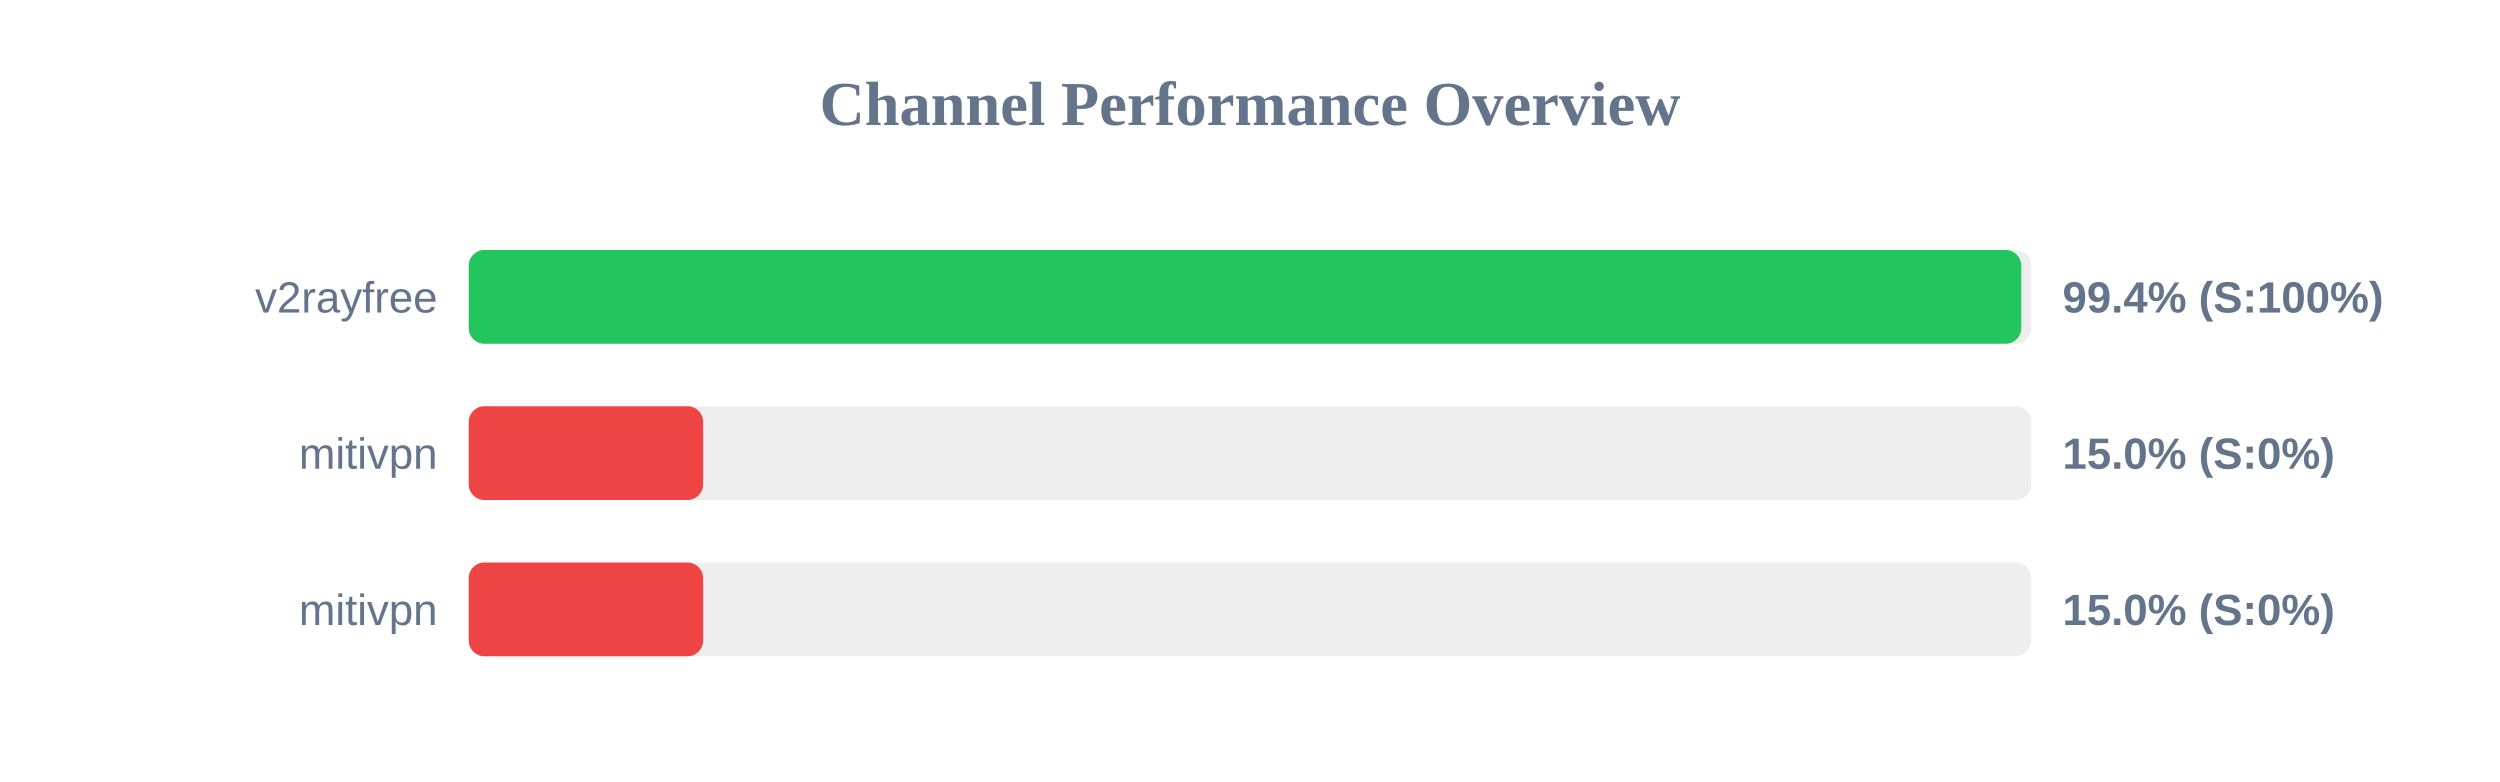
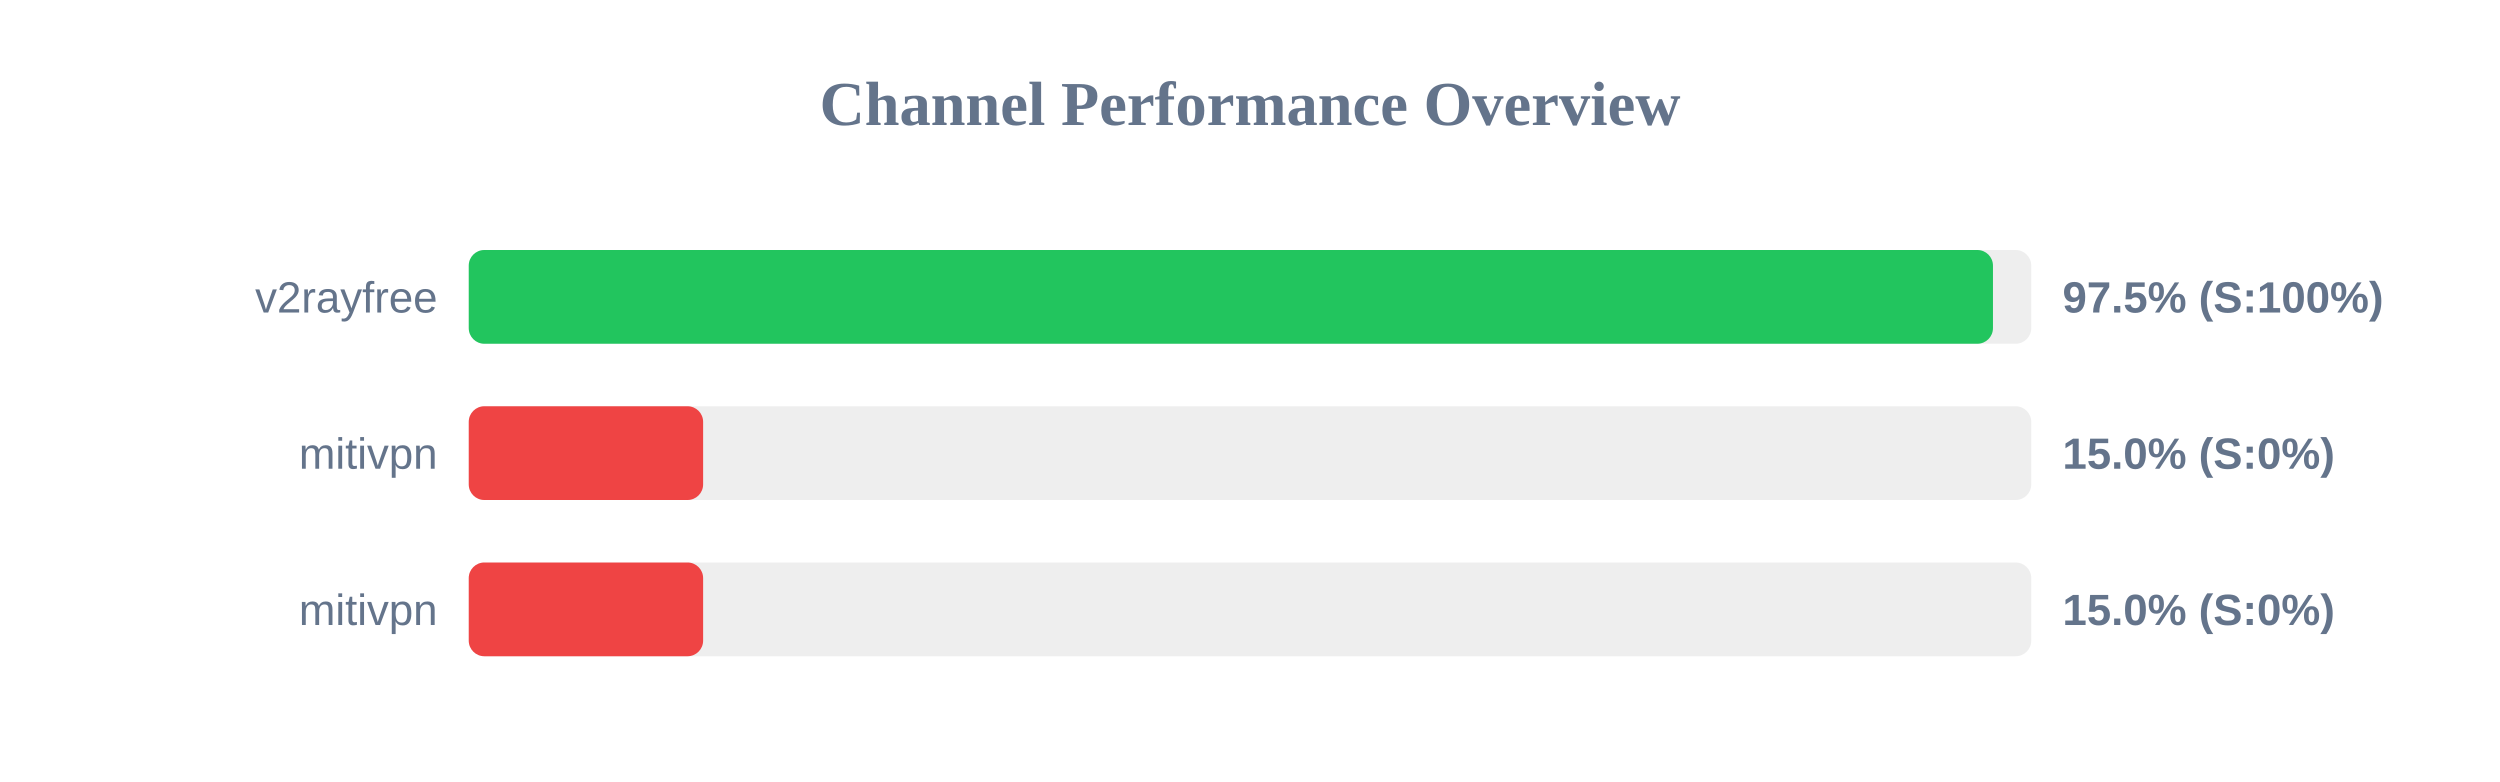
<svg xmlns="http://www.w3.org/2000/svg" width="800" height="250" version="1.1">
  <style>
        .row { font: 14px Arial; fill: #64748b; }
        .score { font: bold 14px Arial; fill: #64748b; }
    </style>
  <text x="400" y="40" text-anchor="middle" font-size="20px" font-weight="bold" fill="#64748b">Channel Performance Overview</text>
  <rect x="150" y="80" width="500" height="30" fill="#eee" rx="5" />
-   <rect x="150" y="80" width="496.8" height="30" fill="#22c55e" rx="5" />
+   <rect x="150" y="80" width="487.75" height="30" fill="#22c55e" rx="5" />
  <text x="140" y="100" text-anchor="end" class="row">v2rayfree</text>
-   <text x="660" y="100" text-anchor="start" class="score">99.4% (S:100%)</text>
+   <text x="660" y="100" text-anchor="start" class="score">97.5% (S:100%)</text>
  <rect x="150" y="130" width="500" height="30" fill="#eee" rx="5" />
  <rect x="150" y="130" width="75.0" height="30" fill="#ef4444" rx="5" />
  <text x="140" y="150" text-anchor="end" class="row">mitivpn</text>
  <text x="660" y="150" text-anchor="start" class="score">15.0% (S:0%)</text>
  <rect x="150" y="180" width="500" height="30" fill="#eee" rx="5" />
  <rect x="150" y="180" width="75.0" height="30" fill="#ef4444" rx="5" />
  <text x="140" y="200" text-anchor="end" class="row">mitivpn</text>
  <text x="660" y="200" text-anchor="start" class="score">15.0% (S:0%)</text>
</svg>
